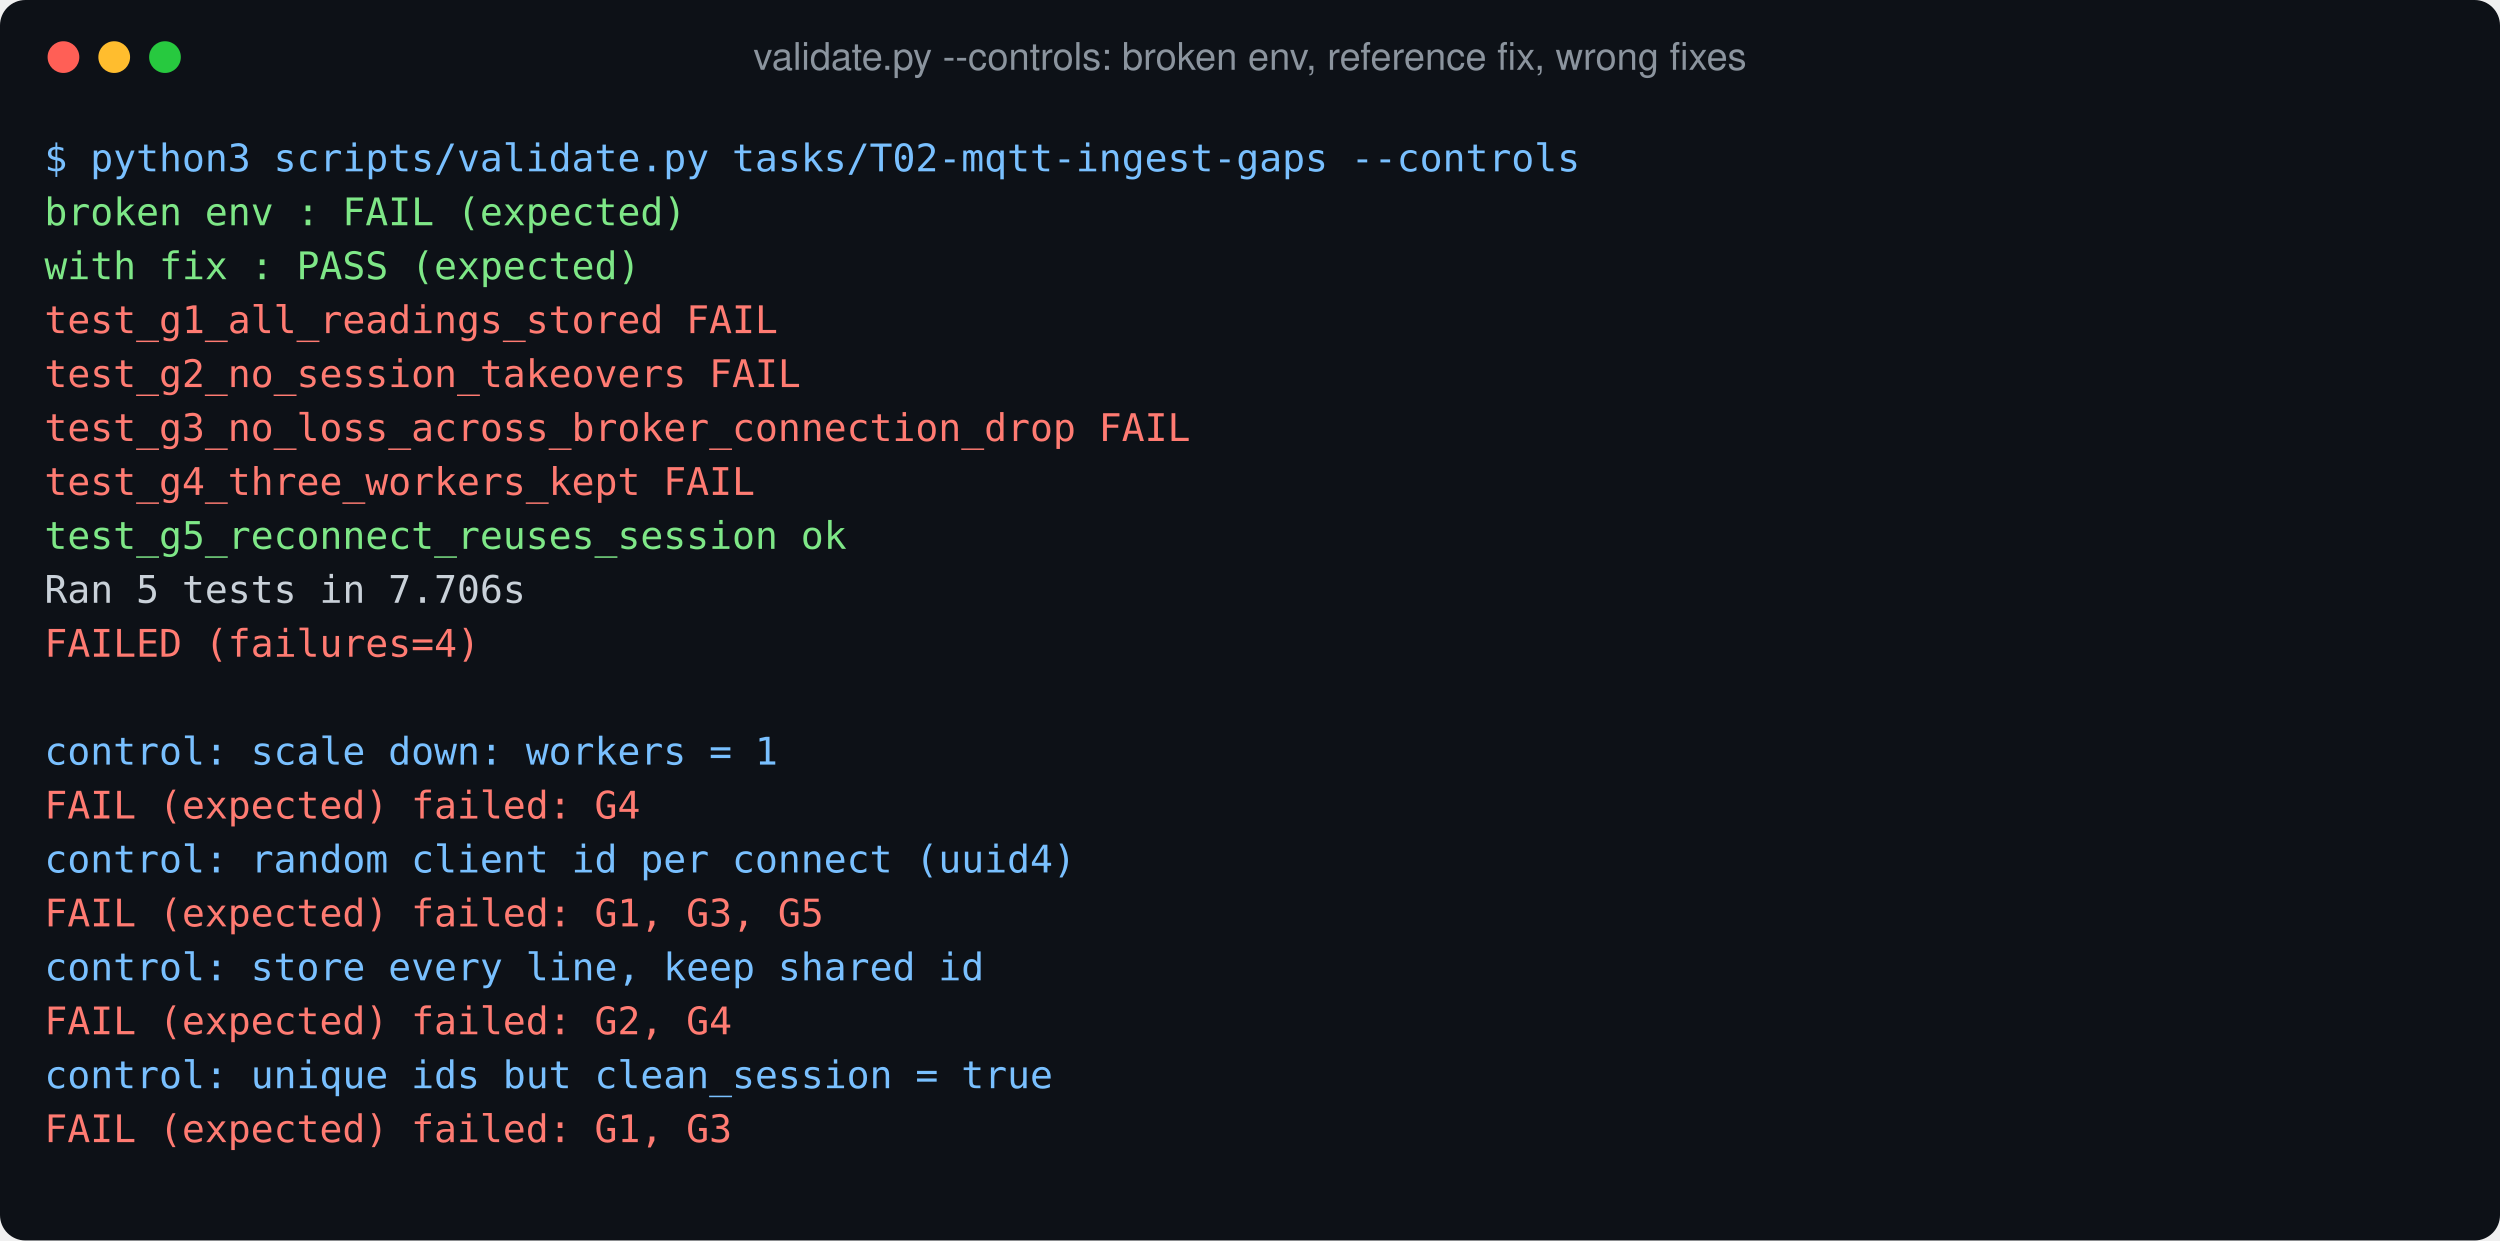
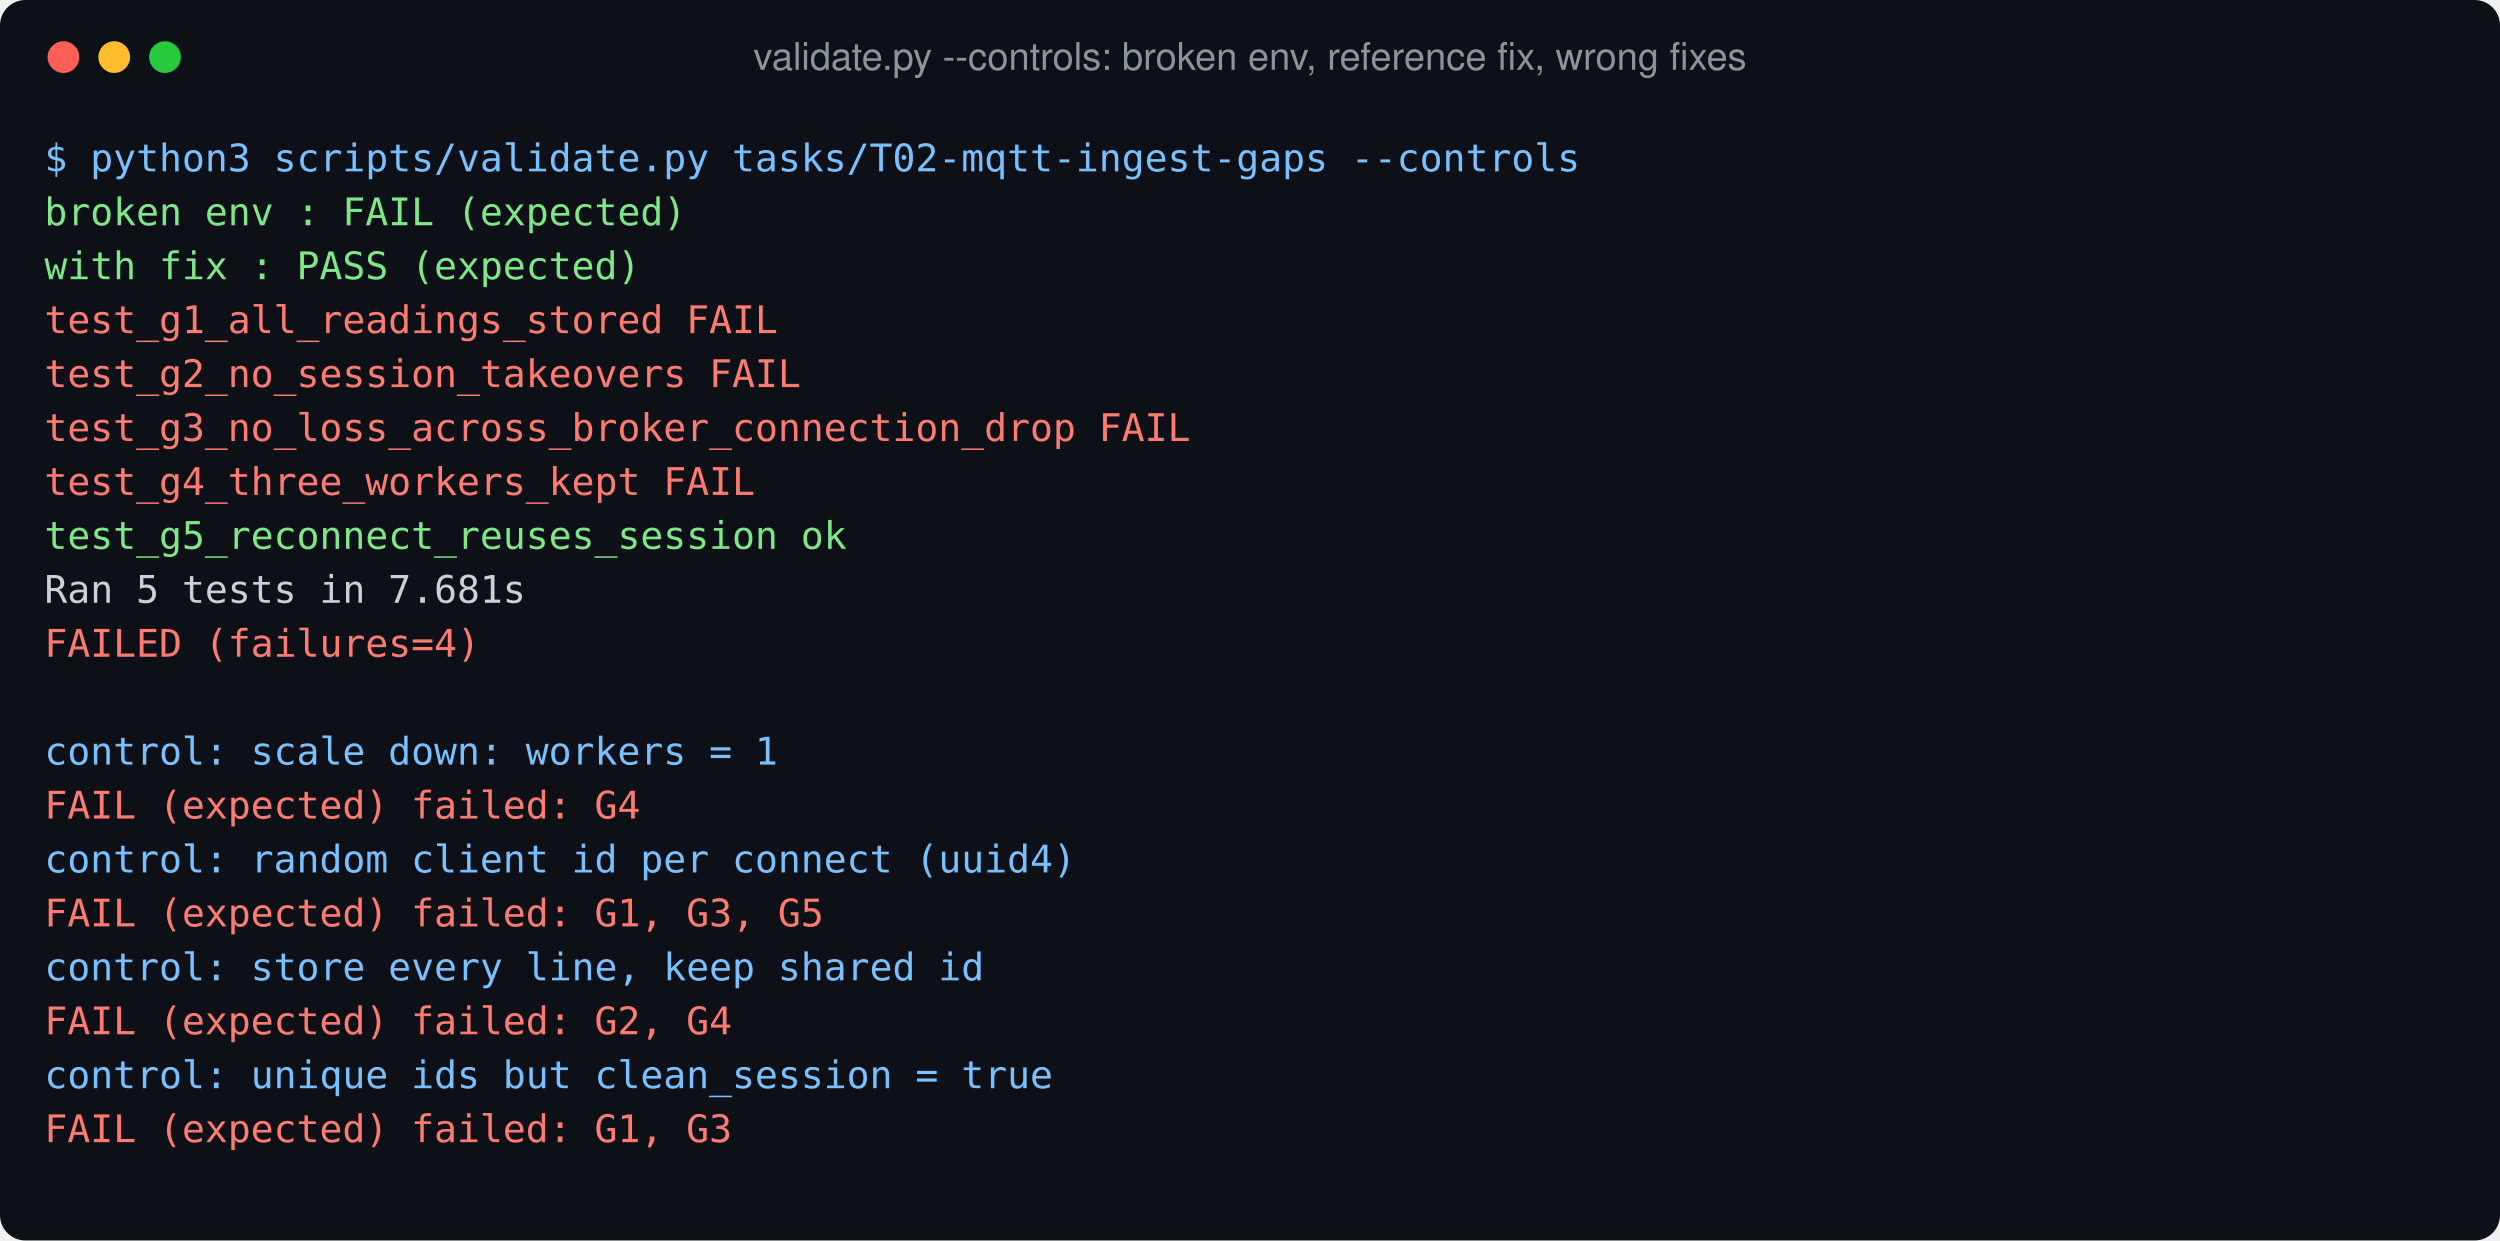
<svg xmlns="http://www.w3.org/2000/svg" width="788" height="391" viewBox="0 0 788 391">
  <rect width="100%" height="100%" fill="#ffffff" rx="8" />
  <rect width="100%" height="100%" fill="#0d1117" rx="8" />
  <circle cx="20" cy="18" r="5" fill="#ff5f56" />
  <circle cx="36" cy="18" r="5" fill="#ffbd2e" />
  <circle cx="52" cy="18" r="5" fill="#27c93f" />
  <text x="394.0" y="22" font-size="12" fill="#8b949e" text-anchor="middle" font-weight="normal" font-family="-apple-system,Segoe UI,Helvetica,Arial,sans-serif">validate.py --controls: broken env, reference fix, wrong fixes</text>
  <text x="14" y="54" font-size="12" fill="#79c0ff" text-anchor="start" font-weight="normal" font-family="ui-monospace,SFMono-Regular,Menlo,Consolas,monospace">$ python3 scripts/validate.py tasks/T02-mqtt-ingest-gaps --controls</text>
  <text x="14" y="71" font-size="12" fill="#7ee787" text-anchor="start" font-weight="normal" font-family="ui-monospace,SFMono-Regular,Menlo,Consolas,monospace">broken env : FAIL (expected)</text>
  <text x="14" y="88" font-size="12" fill="#7ee787" text-anchor="start" font-weight="normal" font-family="ui-monospace,SFMono-Regular,Menlo,Consolas,monospace">with fix   : PASS (expected)</text>
  <text x="14" y="105" font-size="12" fill="#ff7b72" text-anchor="start" font-weight="normal" font-family="ui-monospace,SFMono-Regular,Menlo,Consolas,monospace">test_g1_all_readings_stored                    FAIL</text>
  <text x="14" y="122" font-size="12" fill="#ff7b72" text-anchor="start" font-weight="normal" font-family="ui-monospace,SFMono-Regular,Menlo,Consolas,monospace">test_g2_no_session_takeovers                   FAIL</text>
  <text x="14" y="139" font-size="12" fill="#ff7b72" text-anchor="start" font-weight="normal" font-family="ui-monospace,SFMono-Regular,Menlo,Consolas,monospace">test_g3_no_loss_across_broker_connection_drop  FAIL</text>
  <text x="14" y="156" font-size="12" fill="#ff7b72" text-anchor="start" font-weight="normal" font-family="ui-monospace,SFMono-Regular,Menlo,Consolas,monospace">test_g4_three_workers_kept                     FAIL</text>
  <text x="14" y="173" font-size="12" fill="#7ee787" text-anchor="start" font-weight="normal" font-family="ui-monospace,SFMono-Regular,Menlo,Consolas,monospace">test_g5_reconnect_reuses_session               ok</text>
-   <text x="14" y="190" font-size="12" fill="#c9d1d9" text-anchor="start" font-weight="normal" font-family="ui-monospace,SFMono-Regular,Menlo,Consolas,monospace">Ran 5 tests in 7.706s</text>
+   <text x="14" y="190" font-size="12" fill="#c9d1d9" text-anchor="start" font-weight="normal" font-family="ui-monospace,SFMono-Regular,Menlo,Consolas,monospace">Ran 5 tests in 7.681s</text>
  <text x="14" y="207" font-size="12" fill="#ff7b72" text-anchor="start" font-weight="normal" font-family="ui-monospace,SFMono-Regular,Menlo,Consolas,monospace">FAILED (failures=4)</text>
  <text x="14" y="224" font-size="12" fill="#1f2328" text-anchor="start" font-weight="normal" font-family="ui-monospace,SFMono-Regular,Menlo,Consolas,monospace" />
  <text x="14" y="241" font-size="12" fill="#79c0ff" text-anchor="start" font-weight="normal" font-family="ui-monospace,SFMono-Regular,Menlo,Consolas,monospace">control: scale down: workers = 1</text>
  <text x="14" y="258" font-size="12" fill="#ff7b72" text-anchor="start" font-weight="normal" font-family="ui-monospace,SFMono-Regular,Menlo,Consolas,monospace">  FAIL (expected)   failed: G4</text>
  <text x="14" y="275" font-size="12" fill="#79c0ff" text-anchor="start" font-weight="normal" font-family="ui-monospace,SFMono-Regular,Menlo,Consolas,monospace">control: random client id per connect (uuid4)</text>
  <text x="14" y="292" font-size="12" fill="#ff7b72" text-anchor="start" font-weight="normal" font-family="ui-monospace,SFMono-Regular,Menlo,Consolas,monospace">  FAIL (expected)   failed: G1, G3, G5</text>
  <text x="14" y="309" font-size="12" fill="#79c0ff" text-anchor="start" font-weight="normal" font-family="ui-monospace,SFMono-Regular,Menlo,Consolas,monospace">control: store every line, keep shared id</text>
  <text x="14" y="326" font-size="12" fill="#ff7b72" text-anchor="start" font-weight="normal" font-family="ui-monospace,SFMono-Regular,Menlo,Consolas,monospace">  FAIL (expected)   failed: G2, G4</text>
  <text x="14" y="343" font-size="12" fill="#79c0ff" text-anchor="start" font-weight="normal" font-family="ui-monospace,SFMono-Regular,Menlo,Consolas,monospace">control: unique ids but clean_session = true</text>
  <text x="14" y="360" font-size="12" fill="#ff7b72" text-anchor="start" font-weight="normal" font-family="ui-monospace,SFMono-Regular,Menlo,Consolas,monospace">  FAIL (expected)   failed: G1, G3</text>
</svg>
